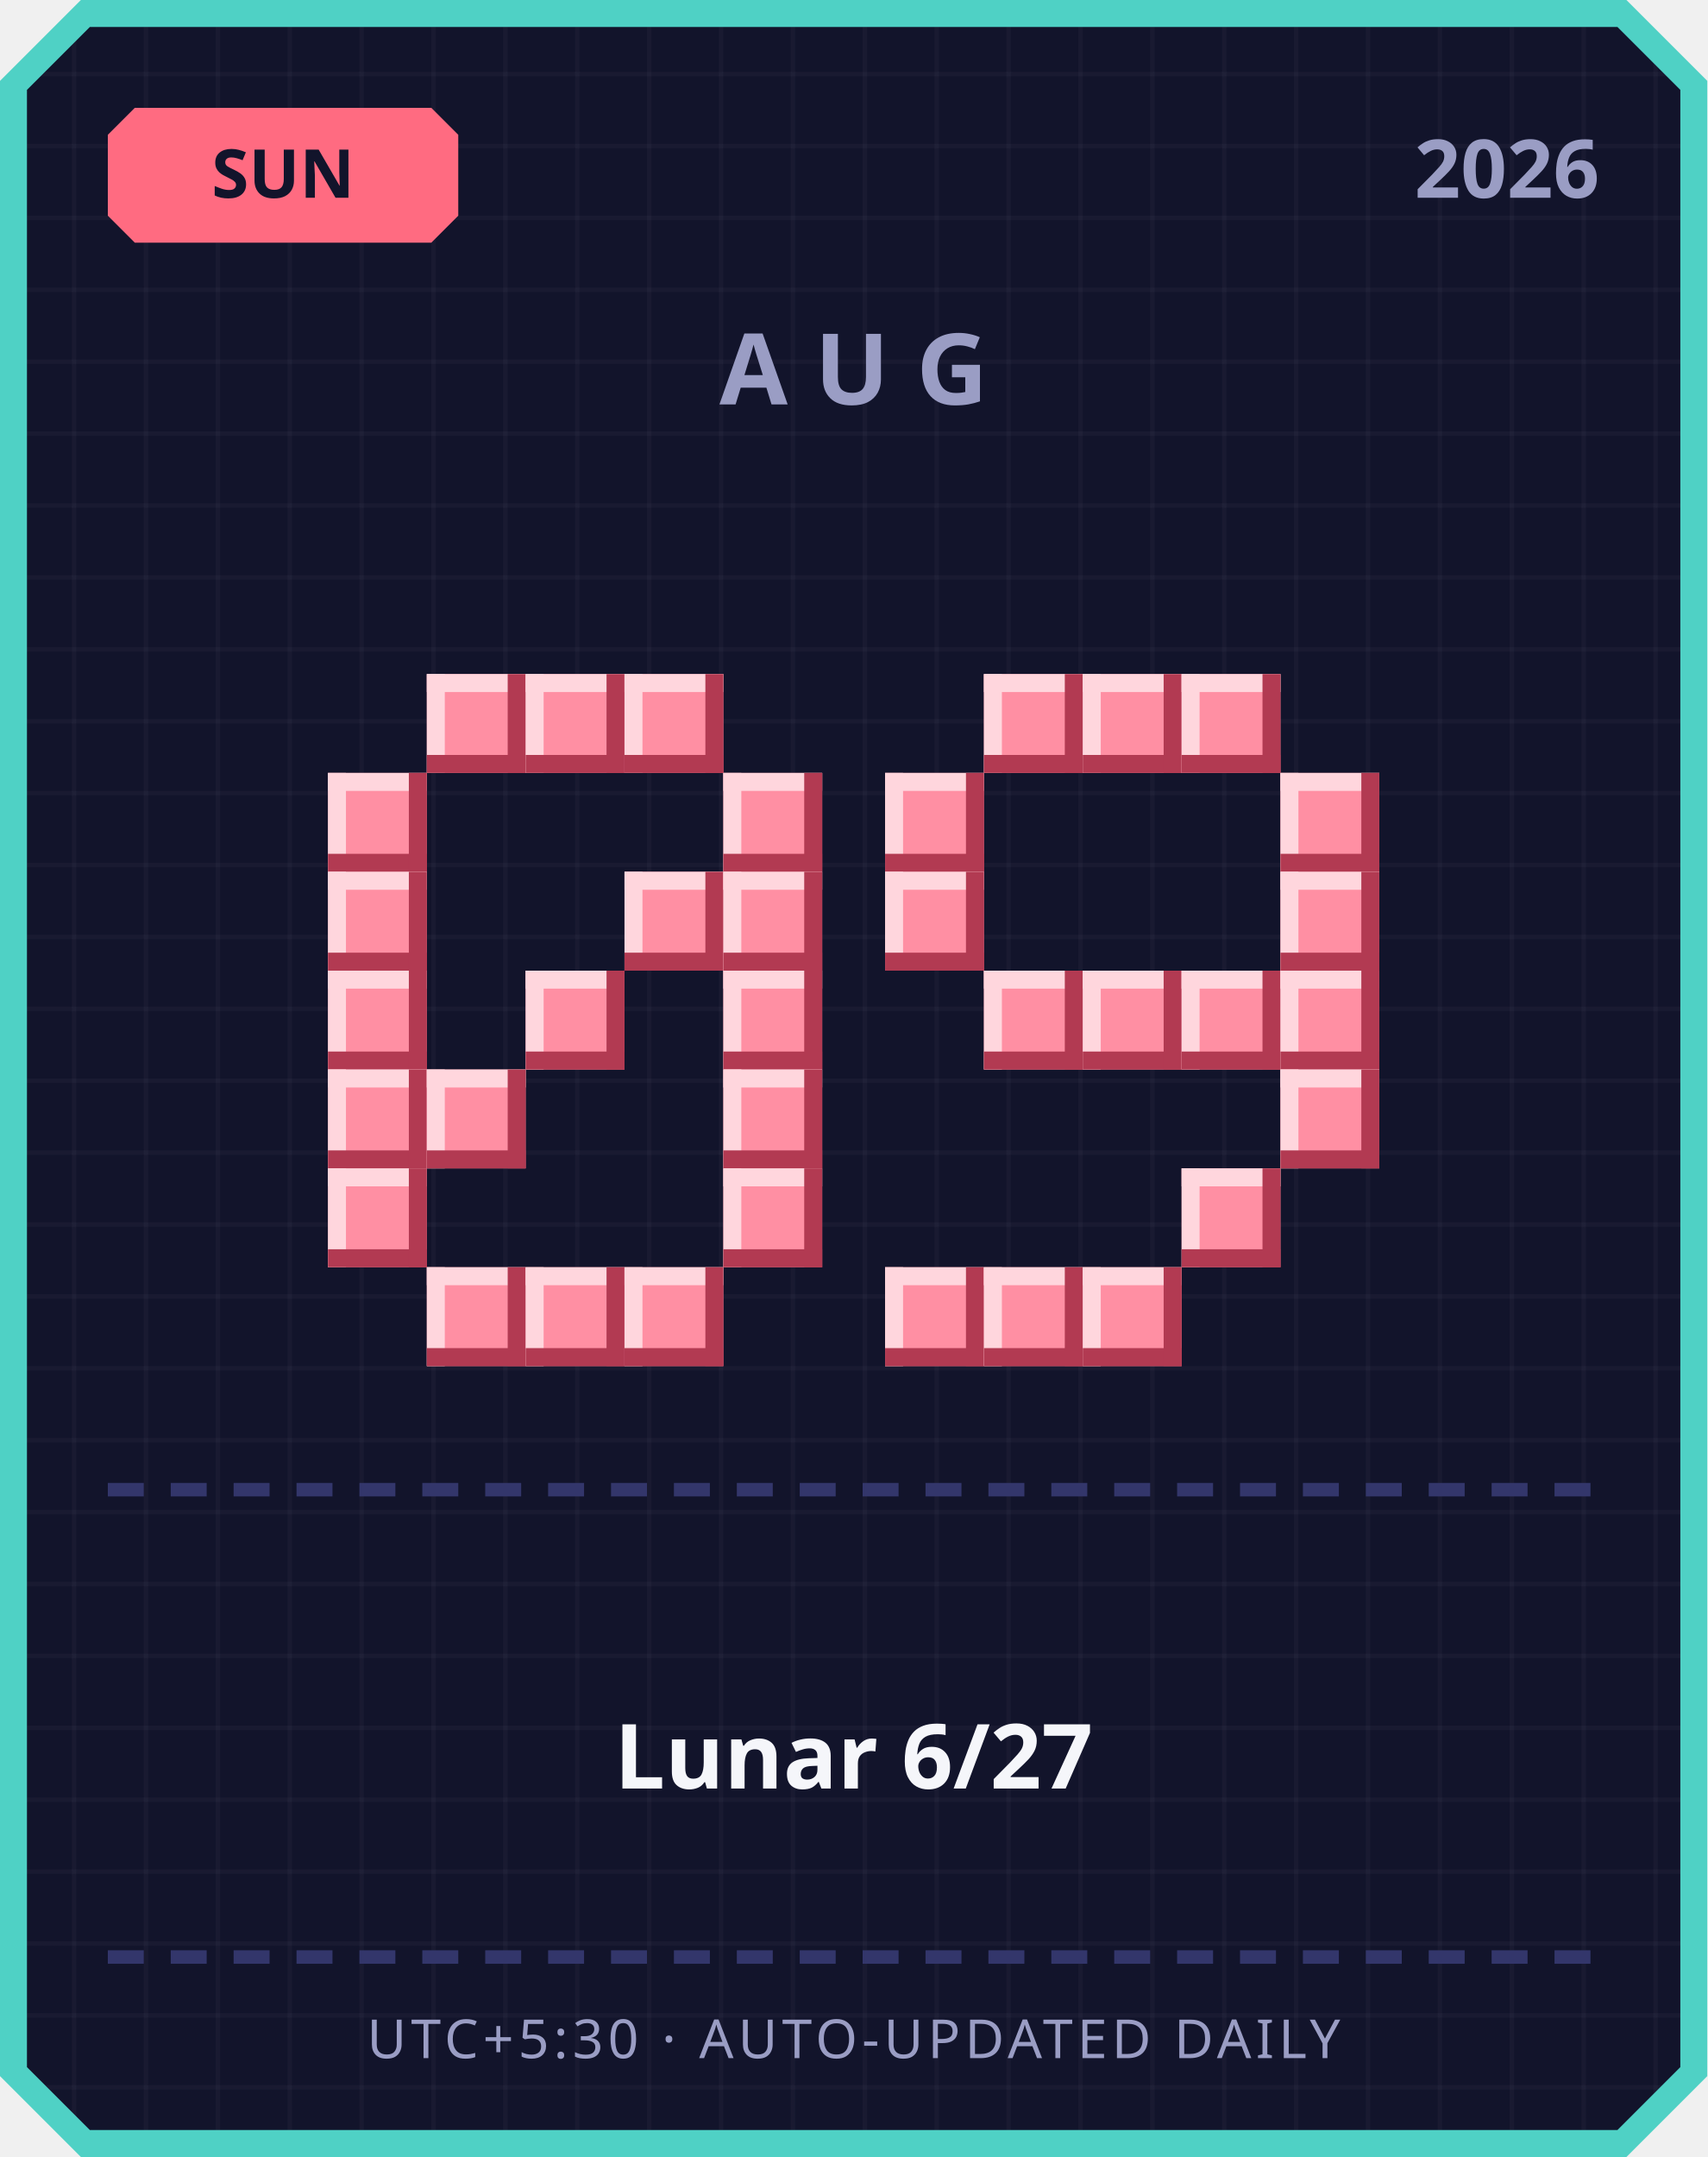
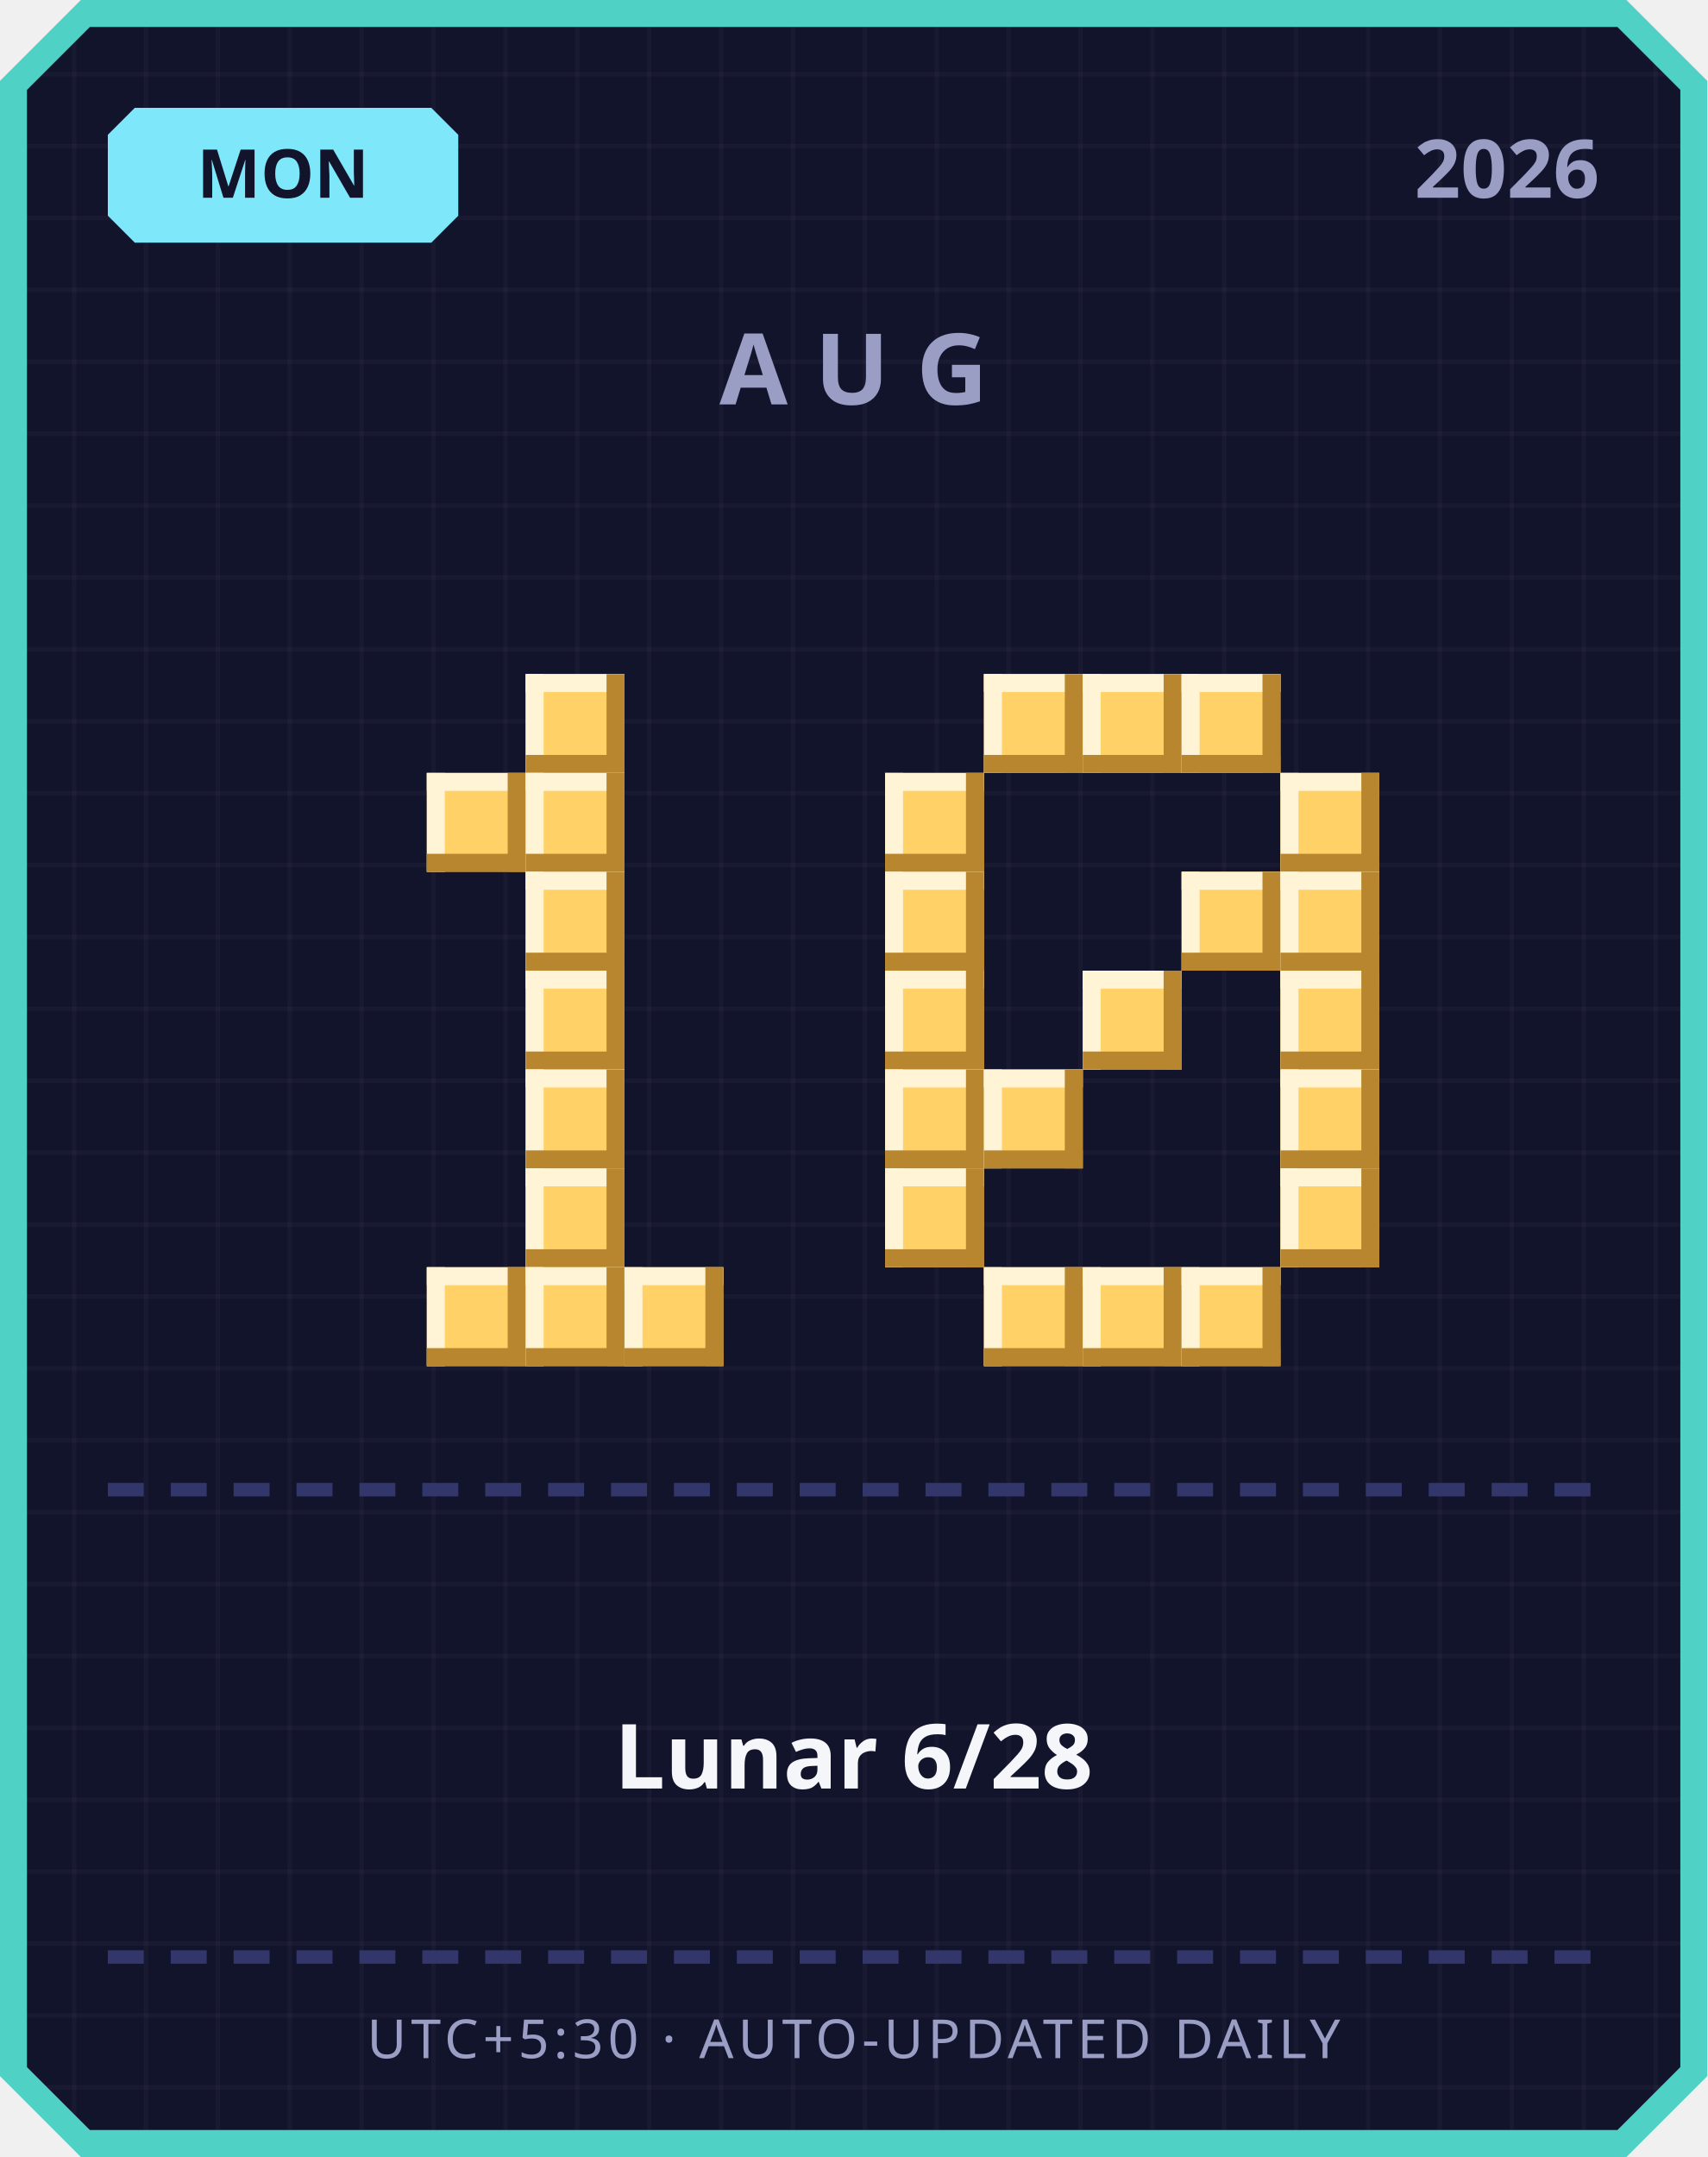
<svg xmlns="http://www.w3.org/2000/svg" width="380" height="480" viewBox="0 0 380 480">
  <defs>
    <pattern id="grid" width="16" height="16" patternUnits="userSpaceOnUse">
      <rect width="16" height="16" fill="#12142b" />
      <rect width="1" height="16" fill="#ffffff" opacity="0.03" />
      <rect width="16" height="1" fill="#ffffff" opacity="0.03" />
    </pattern>
  </defs>
  <path d="M 18,0 L 362,0 L 380,18 L 380,462 L 362,480 L 18,480 L 0,462 L 0,18 Z" fill="#4fd1c5" />
  <path d="M 20,6 L 360,6 L 374,20 L 374,460 L 360,474 L 20,474 L 6,460 L 6,20 Z" fill="url(#grid)" />
-   <path d="M 30,24 L 96,24 L 102,30 L 102,48 L 96,54 L 30,54 L 24,48 L 24,30 Z" fill="#ff6b81" />
-   <text x="63" y="44" text-anchor="middle" font-family="'Segoe UI', sans-serif" font-size="15" font-weight="700" fill="#12142b">SUN</text>
+   <path d="M 30,24 L 96,24 L 102,30 L 102,48 L 96,54 L 30,54 L 24,48 L 24,30 Z" fill="#7ee8fa" />
+   <text x="63" y="44" text-anchor="middle" font-family="'Segoe UI', sans-serif" font-size="15" font-weight="700" fill="#12142b">MON</text>
  <text x="356" y="44" text-anchor="end" font-family="'Segoe UI', sans-serif" font-size="18" font-weight="700" fill="#9a9dc4">2026</text>
  <text x="190" y="90" text-anchor="middle" font-family="'Segoe UI', sans-serif" font-size="22" font-weight="700" letter-spacing="6" fill="#9a9dc4">AUG</text>
-   <rect x="95" y="150" width="22" height="22" fill="#ff8fa3" />
-   <rect x="95" y="150" width="22" height="4" fill="#ffd6dd" />
-   <rect x="95" y="150" width="4" height="22" fill="#ffd6dd" />
-   <rect x="95" y="168" width="22" height="4" fill="#b23a52" />
-   <rect x="113" y="150" width="4" height="22" fill="#b23a52" />
-   <rect x="117" y="150" width="22" height="22" fill="#ff8fa3" />
-   <rect x="117" y="150" width="22" height="4" fill="#ffd6dd" />
-   <rect x="117" y="150" width="4" height="22" fill="#ffd6dd" />
-   <rect x="117" y="168" width="22" height="4" fill="#b23a52" />
-   <rect x="135" y="150" width="4" height="22" fill="#b23a52" />
-   <rect x="139" y="150" width="22" height="22" fill="#ff8fa3" />
-   <rect x="139" y="150" width="22" height="4" fill="#ffd6dd" />
-   <rect x="139" y="150" width="4" height="22" fill="#ffd6dd" />
-   <rect x="139" y="168" width="22" height="4" fill="#b23a52" />
-   <rect x="157" y="150" width="4" height="22" fill="#b23a52" />
-   <rect x="73" y="172" width="22" height="22" fill="#ff8fa3" />
-   <rect x="73" y="172" width="22" height="4" fill="#ffd6dd" />
-   <rect x="73" y="172" width="4" height="22" fill="#ffd6dd" />
-   <rect x="73" y="190" width="22" height="4" fill="#b23a52" />
-   <rect x="91" y="172" width="4" height="22" fill="#b23a52" />
-   <rect x="161" y="172" width="22" height="22" fill="#ff8fa3" />
-   <rect x="161" y="172" width="22" height="4" fill="#ffd6dd" />
-   <rect x="161" y="172" width="4" height="22" fill="#ffd6dd" />
-   <rect x="161" y="190" width="22" height="4" fill="#b23a52" />
-   <rect x="179" y="172" width="4" height="22" fill="#b23a52" />
-   <rect x="73" y="194" width="22" height="22" fill="#ff8fa3" />
-   <rect x="73" y="194" width="22" height="4" fill="#ffd6dd" />
-   <rect x="73" y="194" width="4" height="22" fill="#ffd6dd" />
-   <rect x="73" y="212" width="22" height="4" fill="#b23a52" />
-   <rect x="91" y="194" width="4" height="22" fill="#b23a52" />
-   <rect x="139" y="194" width="22" height="22" fill="#ff8fa3" />
-   <rect x="139" y="194" width="22" height="4" fill="#ffd6dd" />
-   <rect x="139" y="194" width="4" height="22" fill="#ffd6dd" />
-   <rect x="139" y="212" width="22" height="4" fill="#b23a52" />
-   <rect x="157" y="194" width="4" height="22" fill="#b23a52" />
-   <rect x="161" y="194" width="22" height="22" fill="#ff8fa3" />
-   <rect x="161" y="194" width="22" height="4" fill="#ffd6dd" />
-   <rect x="161" y="194" width="4" height="22" fill="#ffd6dd" />
-   <rect x="161" y="212" width="22" height="4" fill="#b23a52" />
-   <rect x="179" y="194" width="4" height="22" fill="#b23a52" />
-   <rect x="73" y="216" width="22" height="22" fill="#ff8fa3" />
-   <rect x="73" y="216" width="22" height="4" fill="#ffd6dd" />
-   <rect x="73" y="216" width="4" height="22" fill="#ffd6dd" />
-   <rect x="73" y="234" width="22" height="4" fill="#b23a52" />
-   <rect x="91" y="216" width="4" height="22" fill="#b23a52" />
-   <rect x="117" y="216" width="22" height="22" fill="#ff8fa3" />
-   <rect x="117" y="216" width="22" height="4" fill="#ffd6dd" />
-   <rect x="117" y="216" width="4" height="22" fill="#ffd6dd" />
-   <rect x="117" y="234" width="22" height="4" fill="#b23a52" />
-   <rect x="135" y="216" width="4" height="22" fill="#b23a52" />
-   <rect x="161" y="216" width="22" height="22" fill="#ff8fa3" />
-   <rect x="161" y="216" width="22" height="4" fill="#ffd6dd" />
-   <rect x="161" y="216" width="4" height="22" fill="#ffd6dd" />
-   <rect x="161" y="234" width="22" height="4" fill="#b23a52" />
-   <rect x="179" y="216" width="4" height="22" fill="#b23a52" />
-   <rect x="73" y="238" width="22" height="22" fill="#ff8fa3" />
-   <rect x="73" y="238" width="22" height="4" fill="#ffd6dd" />
-   <rect x="73" y="238" width="4" height="22" fill="#ffd6dd" />
-   <rect x="73" y="256" width="22" height="4" fill="#b23a52" />
-   <rect x="91" y="238" width="4" height="22" fill="#b23a52" />
-   <rect x="95" y="238" width="22" height="22" fill="#ff8fa3" />
-   <rect x="95" y="238" width="22" height="4" fill="#ffd6dd" />
-   <rect x="95" y="238" width="4" height="22" fill="#ffd6dd" />
-   <rect x="95" y="256" width="22" height="4" fill="#b23a52" />
-   <rect x="113" y="238" width="4" height="22" fill="#b23a52" />
-   <rect x="161" y="238" width="22" height="22" fill="#ff8fa3" />
-   <rect x="161" y="238" width="22" height="4" fill="#ffd6dd" />
-   <rect x="161" y="238" width="4" height="22" fill="#ffd6dd" />
-   <rect x="161" y="256" width="22" height="4" fill="#b23a52" />
-   <rect x="179" y="238" width="4" height="22" fill="#b23a52" />
-   <rect x="73" y="260" width="22" height="22" fill="#ff8fa3" />
-   <rect x="73" y="260" width="22" height="4" fill="#ffd6dd" />
-   <rect x="73" y="260" width="4" height="22" fill="#ffd6dd" />
-   <rect x="73" y="278" width="22" height="4" fill="#b23a52" />
-   <rect x="91" y="260" width="4" height="22" fill="#b23a52" />
-   <rect x="161" y="260" width="22" height="22" fill="#ff8fa3" />
-   <rect x="161" y="260" width="22" height="4" fill="#ffd6dd" />
-   <rect x="161" y="260" width="4" height="22" fill="#ffd6dd" />
-   <rect x="161" y="278" width="22" height="4" fill="#b23a52" />
-   <rect x="179" y="260" width="4" height="22" fill="#b23a52" />
-   <rect x="95" y="282" width="22" height="22" fill="#ff8fa3" />
-   <rect x="95" y="282" width="22" height="4" fill="#ffd6dd" />
-   <rect x="95" y="282" width="4" height="22" fill="#ffd6dd" />
-   <rect x="95" y="300" width="22" height="4" fill="#b23a52" />
-   <rect x="113" y="282" width="4" height="22" fill="#b23a52" />
-   <rect x="117" y="282" width="22" height="22" fill="#ff8fa3" />
-   <rect x="117" y="282" width="22" height="4" fill="#ffd6dd" />
-   <rect x="117" y="282" width="4" height="22" fill="#ffd6dd" />
-   <rect x="117" y="300" width="22" height="4" fill="#b23a52" />
-   <rect x="135" y="282" width="4" height="22" fill="#b23a52" />
-   <rect x="139" y="282" width="22" height="22" fill="#ff8fa3" />
-   <rect x="139" y="282" width="22" height="4" fill="#ffd6dd" />
-   <rect x="139" y="282" width="4" height="22" fill="#ffd6dd" />
-   <rect x="139" y="300" width="22" height="4" fill="#b23a52" />
-   <rect x="157" y="282" width="4" height="22" fill="#b23a52" />
-   <rect x="219" y="150" width="22" height="22" fill="#ff8fa3" />
-   <rect x="219" y="150" width="22" height="4" fill="#ffd6dd" />
-   <rect x="219" y="150" width="4" height="22" fill="#ffd6dd" />
-   <rect x="219" y="168" width="22" height="4" fill="#b23a52" />
-   <rect x="237" y="150" width="4" height="22" fill="#b23a52" />
-   <rect x="241" y="150" width="22" height="22" fill="#ff8fa3" />
-   <rect x="241" y="150" width="22" height="4" fill="#ffd6dd" />
-   <rect x="241" y="150" width="4" height="22" fill="#ffd6dd" />
-   <rect x="241" y="168" width="22" height="4" fill="#b23a52" />
-   <rect x="259" y="150" width="4" height="22" fill="#b23a52" />
-   <rect x="263" y="150" width="22" height="22" fill="#ff8fa3" />
-   <rect x="263" y="150" width="22" height="4" fill="#ffd6dd" />
-   <rect x="263" y="150" width="4" height="22" fill="#ffd6dd" />
-   <rect x="263" y="168" width="22" height="4" fill="#b23a52" />
-   <rect x="281" y="150" width="4" height="22" fill="#b23a52" />
-   <rect x="197" y="172" width="22" height="22" fill="#ff8fa3" />
-   <rect x="197" y="172" width="22" height="4" fill="#ffd6dd" />
-   <rect x="197" y="172" width="4" height="22" fill="#ffd6dd" />
-   <rect x="197" y="190" width="22" height="4" fill="#b23a52" />
-   <rect x="215" y="172" width="4" height="22" fill="#b23a52" />
-   <rect x="285" y="172" width="22" height="22" fill="#ff8fa3" />
-   <rect x="285" y="172" width="22" height="4" fill="#ffd6dd" />
-   <rect x="285" y="172" width="4" height="22" fill="#ffd6dd" />
-   <rect x="285" y="190" width="22" height="4" fill="#b23a52" />
-   <rect x="303" y="172" width="4" height="22" fill="#b23a52" />
-   <rect x="197" y="194" width="22" height="22" fill="#ff8fa3" />
-   <rect x="197" y="194" width="22" height="4" fill="#ffd6dd" />
-   <rect x="197" y="194" width="4" height="22" fill="#ffd6dd" />
-   <rect x="197" y="212" width="22" height="4" fill="#b23a52" />
-   <rect x="215" y="194" width="4" height="22" fill="#b23a52" />
-   <rect x="285" y="194" width="22" height="22" fill="#ff8fa3" />
-   <rect x="285" y="194" width="22" height="4" fill="#ffd6dd" />
-   <rect x="285" y="194" width="4" height="22" fill="#ffd6dd" />
-   <rect x="285" y="212" width="22" height="4" fill="#b23a52" />
-   <rect x="303" y="194" width="4" height="22" fill="#b23a52" />
-   <rect x="219" y="216" width="22" height="22" fill="#ff8fa3" />
-   <rect x="219" y="216" width="22" height="4" fill="#ffd6dd" />
-   <rect x="219" y="216" width="4" height="22" fill="#ffd6dd" />
-   <rect x="219" y="234" width="22" height="4" fill="#b23a52" />
-   <rect x="237" y="216" width="4" height="22" fill="#b23a52" />
-   <rect x="241" y="216" width="22" height="22" fill="#ff8fa3" />
-   <rect x="241" y="216" width="22" height="4" fill="#ffd6dd" />
-   <rect x="241" y="216" width="4" height="22" fill="#ffd6dd" />
-   <rect x="241" y="234" width="22" height="4" fill="#b23a52" />
-   <rect x="259" y="216" width="4" height="22" fill="#b23a52" />
-   <rect x="263" y="216" width="22" height="22" fill="#ff8fa3" />
-   <rect x="263" y="216" width="22" height="4" fill="#ffd6dd" />
-   <rect x="263" y="216" width="4" height="22" fill="#ffd6dd" />
-   <rect x="263" y="234" width="22" height="4" fill="#b23a52" />
-   <rect x="281" y="216" width="4" height="22" fill="#b23a52" />
-   <rect x="285" y="216" width="22" height="22" fill="#ff8fa3" />
-   <rect x="285" y="216" width="22" height="4" fill="#ffd6dd" />
-   <rect x="285" y="216" width="4" height="22" fill="#ffd6dd" />
-   <rect x="285" y="234" width="22" height="4" fill="#b23a52" />
-   <rect x="303" y="216" width="4" height="22" fill="#b23a52" />
-   <rect x="285" y="238" width="22" height="22" fill="#ff8fa3" />
-   <rect x="285" y="238" width="22" height="4" fill="#ffd6dd" />
-   <rect x="285" y="238" width="4" height="22" fill="#ffd6dd" />
-   <rect x="285" y="256" width="22" height="4" fill="#b23a52" />
-   <rect x="303" y="238" width="4" height="22" fill="#b23a52" />
-   <rect x="263" y="260" width="22" height="22" fill="#ff8fa3" />
-   <rect x="263" y="260" width="22" height="4" fill="#ffd6dd" />
-   <rect x="263" y="260" width="4" height="22" fill="#ffd6dd" />
-   <rect x="263" y="278" width="22" height="4" fill="#b23a52" />
-   <rect x="281" y="260" width="4" height="22" fill="#b23a52" />
-   <rect x="197" y="282" width="22" height="22" fill="#ff8fa3" />
-   <rect x="197" y="282" width="22" height="4" fill="#ffd6dd" />
-   <rect x="197" y="282" width="4" height="22" fill="#ffd6dd" />
-   <rect x="197" y="300" width="22" height="4" fill="#b23a52" />
-   <rect x="215" y="282" width="4" height="22" fill="#b23a52" />
-   <rect x="219" y="282" width="22" height="22" fill="#ff8fa3" />
-   <rect x="219" y="282" width="22" height="4" fill="#ffd6dd" />
-   <rect x="219" y="282" width="4" height="22" fill="#ffd6dd" />
-   <rect x="219" y="300" width="22" height="4" fill="#b23a52" />
-   <rect x="237" y="282" width="4" height="22" fill="#b23a52" />
-   <rect x="241" y="282" width="22" height="22" fill="#ff8fa3" />
-   <rect x="241" y="282" width="22" height="4" fill="#ffd6dd" />
-   <rect x="241" y="282" width="4" height="22" fill="#ffd6dd" />
-   <rect x="241" y="300" width="22" height="4" fill="#b23a52" />
-   <rect x="259" y="282" width="4" height="22" fill="#b23a52" />
+   <rect x="117" y="150" width="22" height="22" fill="#ffd166" />
+   <rect x="117" y="150" width="22" height="4" fill="#fff4d6" />
+   <rect x="117" y="150" width="4" height="22" fill="#fff4d6" />
+   <rect x="117" y="168" width="22" height="4" fill="#b8862e" />
+   <rect x="135" y="150" width="4" height="22" fill="#b8862e" />
+   <rect x="95" y="172" width="22" height="22" fill="#ffd166" />
+   <rect x="95" y="172" width="22" height="4" fill="#fff4d6" />
+   <rect x="95" y="172" width="4" height="22" fill="#fff4d6" />
+   <rect x="95" y="190" width="22" height="4" fill="#b8862e" />
+   <rect x="113" y="172" width="4" height="22" fill="#b8862e" />
+   <rect x="117" y="172" width="22" height="22" fill="#ffd166" />
+   <rect x="117" y="172" width="22" height="4" fill="#fff4d6" />
+   <rect x="117" y="172" width="4" height="22" fill="#fff4d6" />
+   <rect x="117" y="190" width="22" height="4" fill="#b8862e" />
+   <rect x="135" y="172" width="4" height="22" fill="#b8862e" />
+   <rect x="117" y="194" width="22" height="22" fill="#ffd166" />
+   <rect x="117" y="194" width="22" height="4" fill="#fff4d6" />
+   <rect x="117" y="194" width="4" height="22" fill="#fff4d6" />
+   <rect x="117" y="212" width="22" height="4" fill="#b8862e" />
+   <rect x="135" y="194" width="4" height="22" fill="#b8862e" />
+   <rect x="117" y="216" width="22" height="22" fill="#ffd166" />
+   <rect x="117" y="216" width="22" height="4" fill="#fff4d6" />
+   <rect x="117" y="216" width="4" height="22" fill="#fff4d6" />
+   <rect x="117" y="234" width="22" height="4" fill="#b8862e" />
+   <rect x="135" y="216" width="4" height="22" fill="#b8862e" />
+   <rect x="117" y="238" width="22" height="22" fill="#ffd166" />
+   <rect x="117" y="238" width="22" height="4" fill="#fff4d6" />
+   <rect x="117" y="238" width="4" height="22" fill="#fff4d6" />
+   <rect x="117" y="256" width="22" height="4" fill="#b8862e" />
+   <rect x="135" y="238" width="4" height="22" fill="#b8862e" />
+   <rect x="117" y="260" width="22" height="22" fill="#ffd166" />
+   <rect x="117" y="260" width="22" height="4" fill="#fff4d6" />
+   <rect x="117" y="260" width="4" height="22" fill="#fff4d6" />
+   <rect x="117" y="278" width="22" height="4" fill="#b8862e" />
+   <rect x="135" y="260" width="4" height="22" fill="#b8862e" />
+   <rect x="95" y="282" width="22" height="22" fill="#ffd166" />
+   <rect x="95" y="282" width="22" height="4" fill="#fff4d6" />
+   <rect x="95" y="282" width="4" height="22" fill="#fff4d6" />
+   <rect x="95" y="300" width="22" height="4" fill="#b8862e" />
+   <rect x="113" y="282" width="4" height="22" fill="#b8862e" />
+   <rect x="117" y="282" width="22" height="22" fill="#ffd166" />
+   <rect x="117" y="282" width="22" height="4" fill="#fff4d6" />
+   <rect x="117" y="282" width="4" height="22" fill="#fff4d6" />
+   <rect x="117" y="300" width="22" height="4" fill="#b8862e" />
+   <rect x="135" y="282" width="4" height="22" fill="#b8862e" />
+   <rect x="139" y="282" width="22" height="22" fill="#ffd166" />
+   <rect x="139" y="282" width="22" height="4" fill="#fff4d6" />
+   <rect x="139" y="282" width="4" height="22" fill="#fff4d6" />
+   <rect x="139" y="300" width="22" height="4" fill="#b8862e" />
+   <rect x="157" y="282" width="4" height="22" fill="#b8862e" />
+   <rect x="219" y="150" width="22" height="22" fill="#ffd166" />
+   <rect x="219" y="150" width="22" height="4" fill="#fff4d6" />
+   <rect x="219" y="150" width="4" height="22" fill="#fff4d6" />
+   <rect x="219" y="168" width="22" height="4" fill="#b8862e" />
+   <rect x="237" y="150" width="4" height="22" fill="#b8862e" />
+   <rect x="241" y="150" width="22" height="22" fill="#ffd166" />
+   <rect x="241" y="150" width="22" height="4" fill="#fff4d6" />
+   <rect x="241" y="150" width="4" height="22" fill="#fff4d6" />
+   <rect x="241" y="168" width="22" height="4" fill="#b8862e" />
+   <rect x="259" y="150" width="4" height="22" fill="#b8862e" />
+   <rect x="263" y="150" width="22" height="22" fill="#ffd166" />
+   <rect x="263" y="150" width="22" height="4" fill="#fff4d6" />
+   <rect x="263" y="150" width="4" height="22" fill="#fff4d6" />
+   <rect x="263" y="168" width="22" height="4" fill="#b8862e" />
+   <rect x="281" y="150" width="4" height="22" fill="#b8862e" />
+   <rect x="197" y="172" width="22" height="22" fill="#ffd166" />
+   <rect x="197" y="172" width="22" height="4" fill="#fff4d6" />
+   <rect x="197" y="172" width="4" height="22" fill="#fff4d6" />
+   <rect x="197" y="190" width="22" height="4" fill="#b8862e" />
+   <rect x="215" y="172" width="4" height="22" fill="#b8862e" />
+   <rect x="285" y="172" width="22" height="22" fill="#ffd166" />
+   <rect x="285" y="172" width="22" height="4" fill="#fff4d6" />
+   <rect x="285" y="172" width="4" height="22" fill="#fff4d6" />
+   <rect x="285" y="190" width="22" height="4" fill="#b8862e" />
+   <rect x="303" y="172" width="4" height="22" fill="#b8862e" />
+   <rect x="197" y="194" width="22" height="22" fill="#ffd166" />
+   <rect x="197" y="194" width="22" height="4" fill="#fff4d6" />
+   <rect x="197" y="194" width="4" height="22" fill="#fff4d6" />
+   <rect x="197" y="212" width="22" height="4" fill="#b8862e" />
+   <rect x="215" y="194" width="4" height="22" fill="#b8862e" />
+   <rect x="263" y="194" width="22" height="22" fill="#ffd166" />
+   <rect x="263" y="194" width="22" height="4" fill="#fff4d6" />
+   <rect x="263" y="194" width="4" height="22" fill="#fff4d6" />
+   <rect x="263" y="212" width="22" height="4" fill="#b8862e" />
+   <rect x="281" y="194" width="4" height="22" fill="#b8862e" />
+   <rect x="285" y="194" width="22" height="22" fill="#ffd166" />
+   <rect x="285" y="194" width="22" height="4" fill="#fff4d6" />
+   <rect x="285" y="194" width="4" height="22" fill="#fff4d6" />
+   <rect x="285" y="212" width="22" height="4" fill="#b8862e" />
+   <rect x="303" y="194" width="4" height="22" fill="#b8862e" />
+   <rect x="197" y="216" width="22" height="22" fill="#ffd166" />
+   <rect x="197" y="216" width="22" height="4" fill="#fff4d6" />
+   <rect x="197" y="216" width="4" height="22" fill="#fff4d6" />
+   <rect x="197" y="234" width="22" height="4" fill="#b8862e" />
+   <rect x="215" y="216" width="4" height="22" fill="#b8862e" />
+   <rect x="241" y="216" width="22" height="22" fill="#ffd166" />
+   <rect x="241" y="216" width="22" height="4" fill="#fff4d6" />
+   <rect x="241" y="216" width="4" height="22" fill="#fff4d6" />
+   <rect x="241" y="234" width="22" height="4" fill="#b8862e" />
+   <rect x="259" y="216" width="4" height="22" fill="#b8862e" />
+   <rect x="285" y="216" width="22" height="22" fill="#ffd166" />
+   <rect x="285" y="216" width="22" height="4" fill="#fff4d6" />
+   <rect x="285" y="216" width="4" height="22" fill="#fff4d6" />
+   <rect x="285" y="234" width="22" height="4" fill="#b8862e" />
+   <rect x="303" y="216" width="4" height="22" fill="#b8862e" />
+   <rect x="197" y="238" width="22" height="22" fill="#ffd166" />
+   <rect x="197" y="238" width="22" height="4" fill="#fff4d6" />
+   <rect x="197" y="238" width="4" height="22" fill="#fff4d6" />
+   <rect x="197" y="256" width="22" height="4" fill="#b8862e" />
+   <rect x="215" y="238" width="4" height="22" fill="#b8862e" />
+   <rect x="219" y="238" width="22" height="22" fill="#ffd166" />
+   <rect x="219" y="238" width="22" height="4" fill="#fff4d6" />
+   <rect x="219" y="238" width="4" height="22" fill="#fff4d6" />
+   <rect x="219" y="256" width="22" height="4" fill="#b8862e" />
+   <rect x="237" y="238" width="4" height="22" fill="#b8862e" />
+   <rect x="285" y="238" width="22" height="22" fill="#ffd166" />
+   <rect x="285" y="238" width="22" height="4" fill="#fff4d6" />
+   <rect x="285" y="238" width="4" height="22" fill="#fff4d6" />
+   <rect x="285" y="256" width="22" height="4" fill="#b8862e" />
+   <rect x="303" y="238" width="4" height="22" fill="#b8862e" />
+   <rect x="197" y="260" width="22" height="22" fill="#ffd166" />
+   <rect x="197" y="260" width="22" height="4" fill="#fff4d6" />
+   <rect x="197" y="260" width="4" height="22" fill="#fff4d6" />
+   <rect x="197" y="278" width="22" height="4" fill="#b8862e" />
+   <rect x="215" y="260" width="4" height="22" fill="#b8862e" />
+   <rect x="285" y="260" width="22" height="22" fill="#ffd166" />
+   <rect x="285" y="260" width="22" height="4" fill="#fff4d6" />
+   <rect x="285" y="260" width="4" height="22" fill="#fff4d6" />
+   <rect x="285" y="278" width="22" height="4" fill="#b8862e" />
+   <rect x="303" y="260" width="4" height="22" fill="#b8862e" />
+   <rect x="219" y="282" width="22" height="22" fill="#ffd166" />
+   <rect x="219" y="282" width="22" height="4" fill="#fff4d6" />
+   <rect x="219" y="282" width="4" height="22" fill="#fff4d6" />
+   <rect x="219" y="300" width="22" height="4" fill="#b8862e" />
+   <rect x="237" y="282" width="4" height="22" fill="#b8862e" />
+   <rect x="241" y="282" width="22" height="22" fill="#ffd166" />
+   <rect x="241" y="282" width="22" height="4" fill="#fff4d6" />
+   <rect x="241" y="282" width="4" height="22" fill="#fff4d6" />
+   <rect x="241" y="300" width="22" height="4" fill="#b8862e" />
+   <rect x="259" y="282" width="4" height="22" fill="#b8862e" />
+   <rect x="263" y="282" width="22" height="22" fill="#ffd166" />
+   <rect x="263" y="282" width="22" height="4" fill="#fff4d6" />
+   <rect x="263" y="282" width="4" height="22" fill="#fff4d6" />
+   <rect x="263" y="300" width="22" height="4" fill="#b8862e" />
+   <rect x="281" y="282" width="4" height="22" fill="#b8862e" />
  <rect x="24" y="330" width="8" height="3" fill="#33366b" />
  <rect x="38" y="330" width="8" height="3" fill="#33366b" />
  <rect x="52" y="330" width="8" height="3" fill="#33366b" />
  <rect x="66" y="330" width="8" height="3" fill="#33366b" />
  <rect x="80" y="330" width="8" height="3" fill="#33366b" />
  <rect x="94" y="330" width="8" height="3" fill="#33366b" />
  <rect x="108" y="330" width="8" height="3" fill="#33366b" />
  <rect x="122" y="330" width="8" height="3" fill="#33366b" />
  <rect x="136" y="330" width="8" height="3" fill="#33366b" />
  <rect x="150" y="330" width="8" height="3" fill="#33366b" />
  <rect x="164" y="330" width="8" height="3" fill="#33366b" />
  <rect x="178" y="330" width="8" height="3" fill="#33366b" />
  <rect x="192" y="330" width="8" height="3" fill="#33366b" />
  <rect x="206" y="330" width="8" height="3" fill="#33366b" />
  <rect x="220" y="330" width="8" height="3" fill="#33366b" />
  <rect x="234" y="330" width="8" height="3" fill="#33366b" />
  <rect x="248" y="330" width="8" height="3" fill="#33366b" />
  <rect x="262" y="330" width="8" height="3" fill="#33366b" />
  <rect x="276" y="330" width="8" height="3" fill="#33366b" />
  <rect x="290" y="330" width="8" height="3" fill="#33366b" />
  <rect x="304" y="330" width="8" height="3" fill="#33366b" />
  <rect x="318" y="330" width="8" height="3" fill="#33366b" />
  <rect x="332" y="330" width="8" height="3" fill="#33366b" />
  <rect x="346" y="330" width="8" height="3" fill="#33366b" />
-   <text x="190" y="398" text-anchor="middle" font-family="'Segoe UI', 'Microsoft JhengHei', sans-serif" font-size="20" font-weight="700" fill="#f5f6fa">Lunar 6/27</text>
+   <text x="190" y="398" text-anchor="middle" font-family="'Segoe UI', 'Microsoft JhengHei', sans-serif" font-size="20" font-weight="700" fill="#f5f6fa">Lunar 6/28</text>
  <rect x="24" y="434" width="8" height="3" fill="#33366b" />
  <rect x="38" y="434" width="8" height="3" fill="#33366b" />
  <rect x="52" y="434" width="8" height="3" fill="#33366b" />
  <rect x="66" y="434" width="8" height="3" fill="#33366b" />
  <rect x="80" y="434" width="8" height="3" fill="#33366b" />
  <rect x="94" y="434" width="8" height="3" fill="#33366b" />
  <rect x="108" y="434" width="8" height="3" fill="#33366b" />
  <rect x="122" y="434" width="8" height="3" fill="#33366b" />
  <rect x="136" y="434" width="8" height="3" fill="#33366b" />
  <rect x="150" y="434" width="8" height="3" fill="#33366b" />
  <rect x="164" y="434" width="8" height="3" fill="#33366b" />
  <rect x="178" y="434" width="8" height="3" fill="#33366b" />
  <rect x="192" y="434" width="8" height="3" fill="#33366b" />
  <rect x="206" y="434" width="8" height="3" fill="#33366b" />
  <rect x="220" y="434" width="8" height="3" fill="#33366b" />
  <rect x="234" y="434" width="8" height="3" fill="#33366b" />
  <rect x="248" y="434" width="8" height="3" fill="#33366b" />
  <rect x="262" y="434" width="8" height="3" fill="#33366b" />
  <rect x="276" y="434" width="8" height="3" fill="#33366b" />
  <rect x="290" y="434" width="8" height="3" fill="#33366b" />
  <rect x="304" y="434" width="8" height="3" fill="#33366b" />
  <rect x="318" y="434" width="8" height="3" fill="#33366b" />
  <rect x="332" y="434" width="8" height="3" fill="#33366b" />
  <rect x="346" y="434" width="8" height="3" fill="#33366b" />
  <text x="190" y="458" text-anchor="middle" font-family="'Segoe UI', sans-serif" font-size="12" letter-spacing="1" fill="#9a9dc4">UTC+5:30 · AUTO-UPDATED DAILY</text>
</svg>
